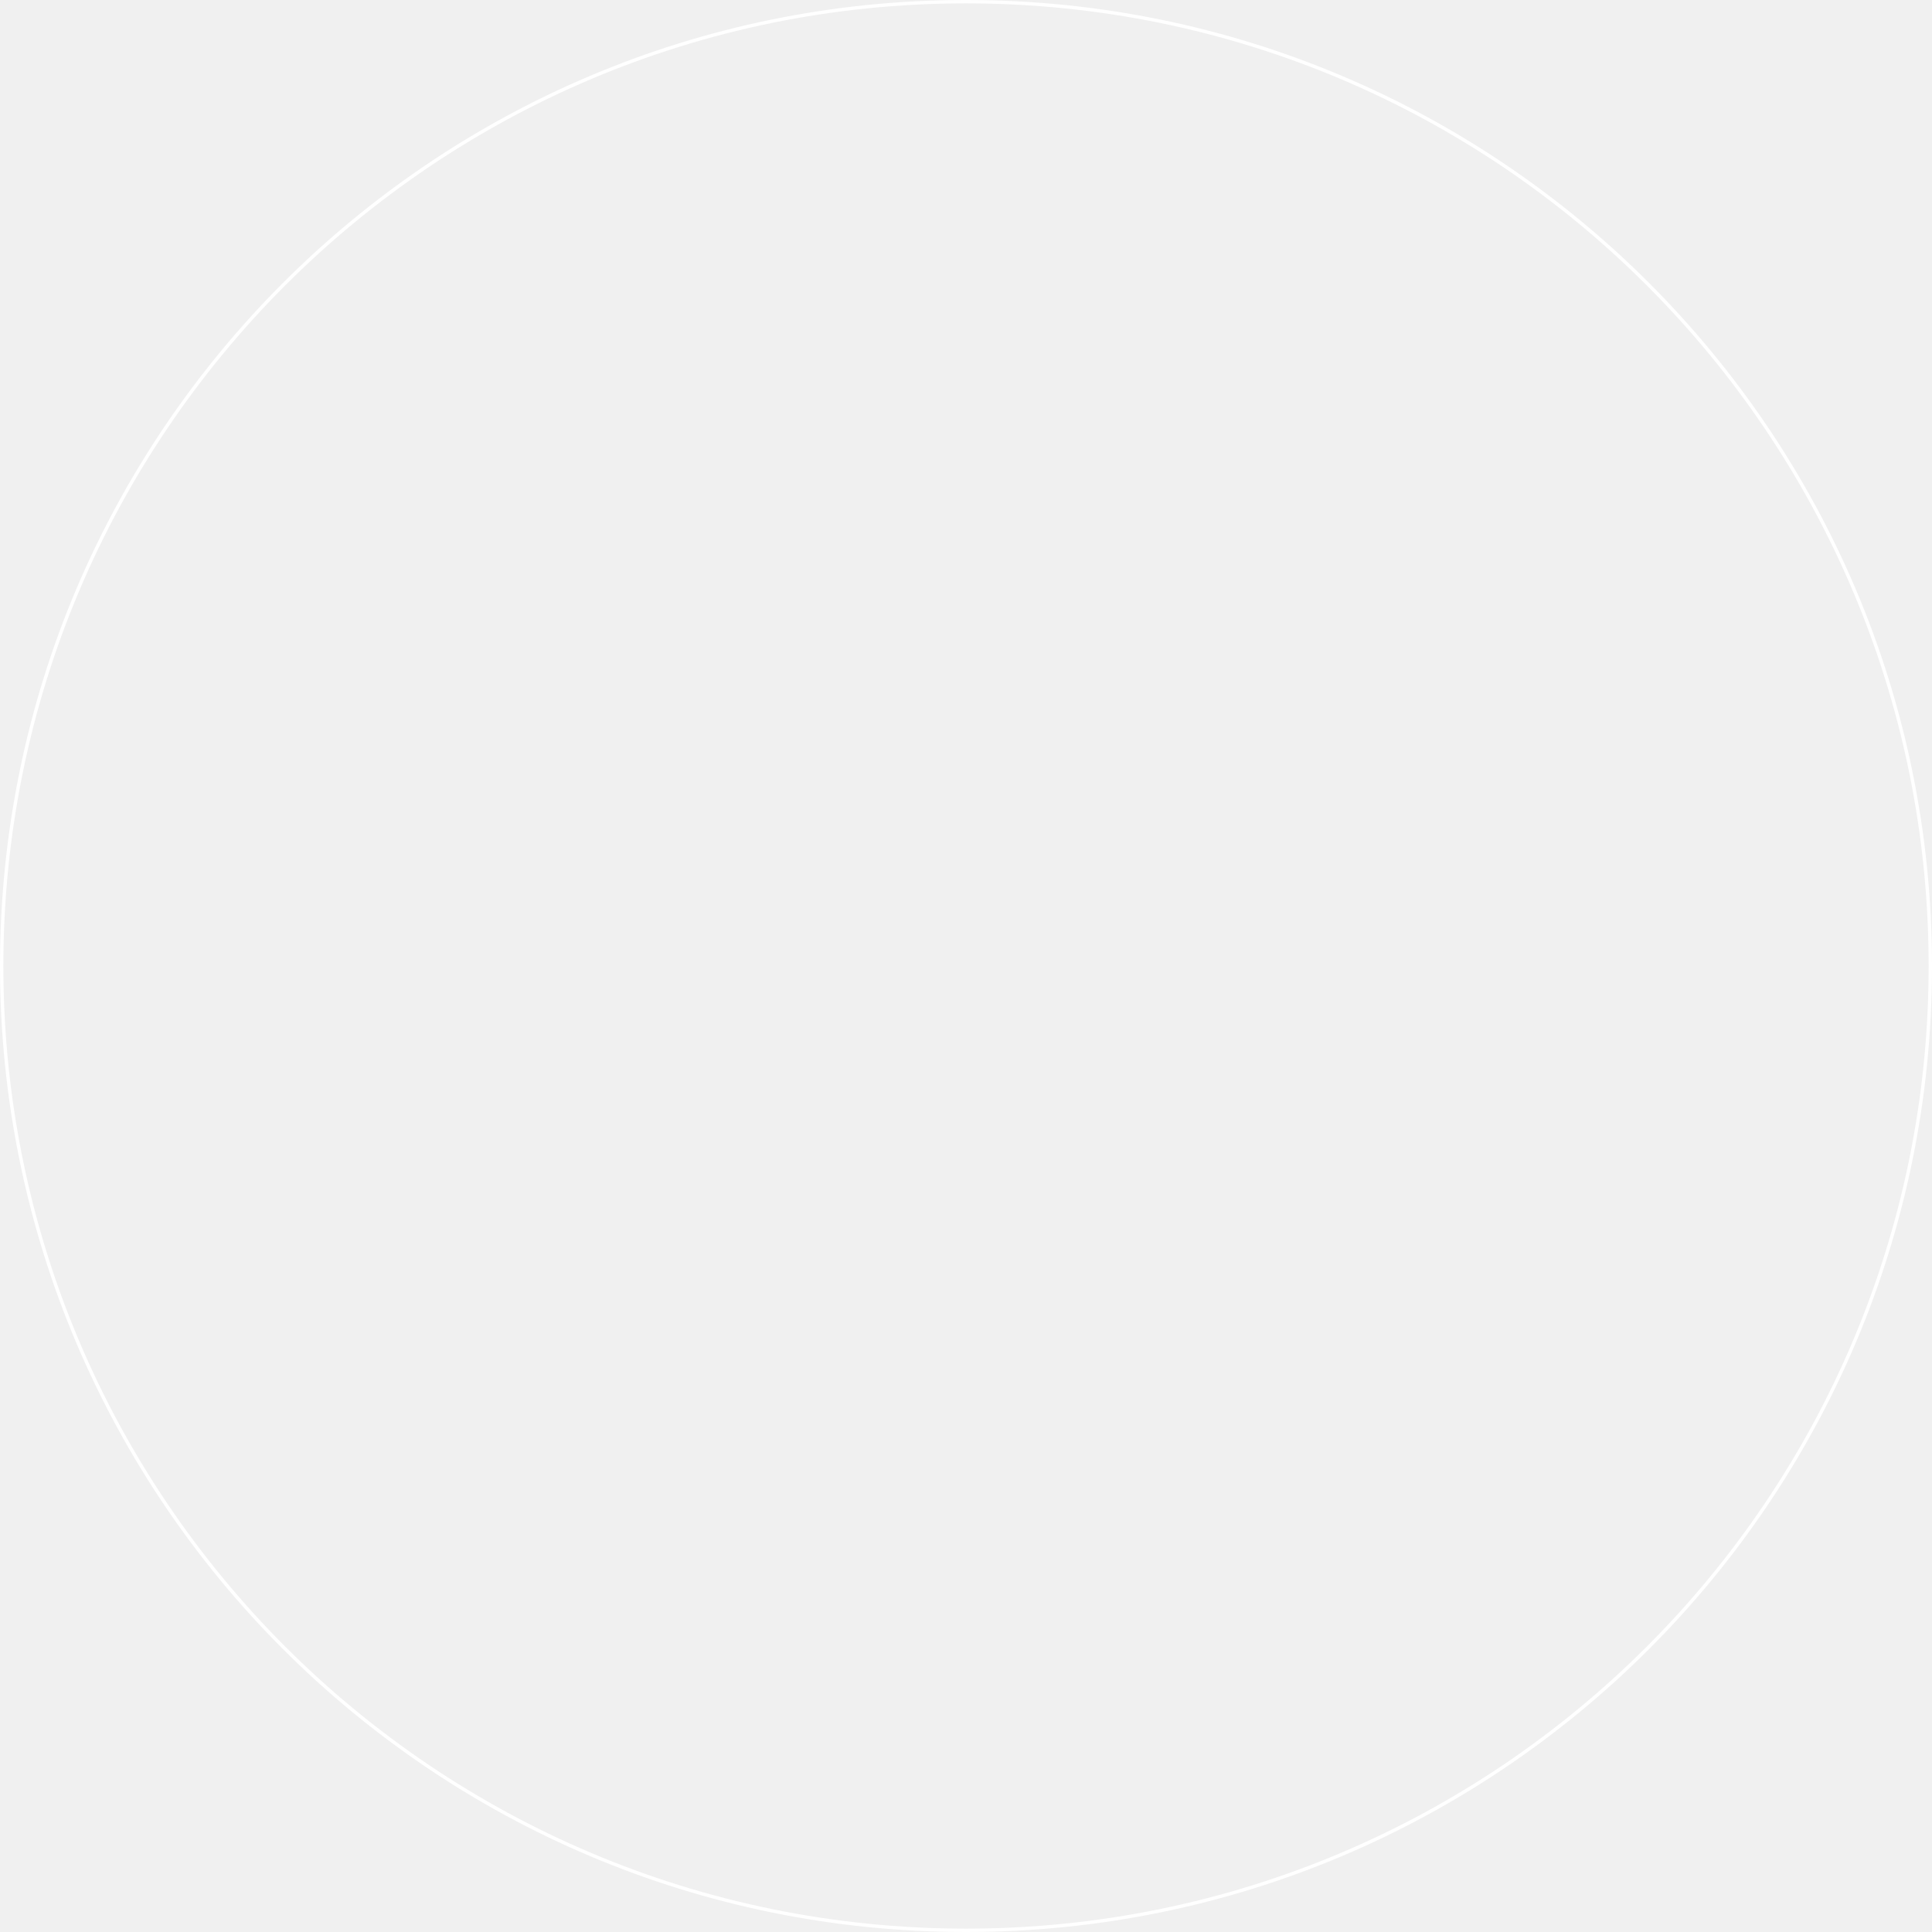
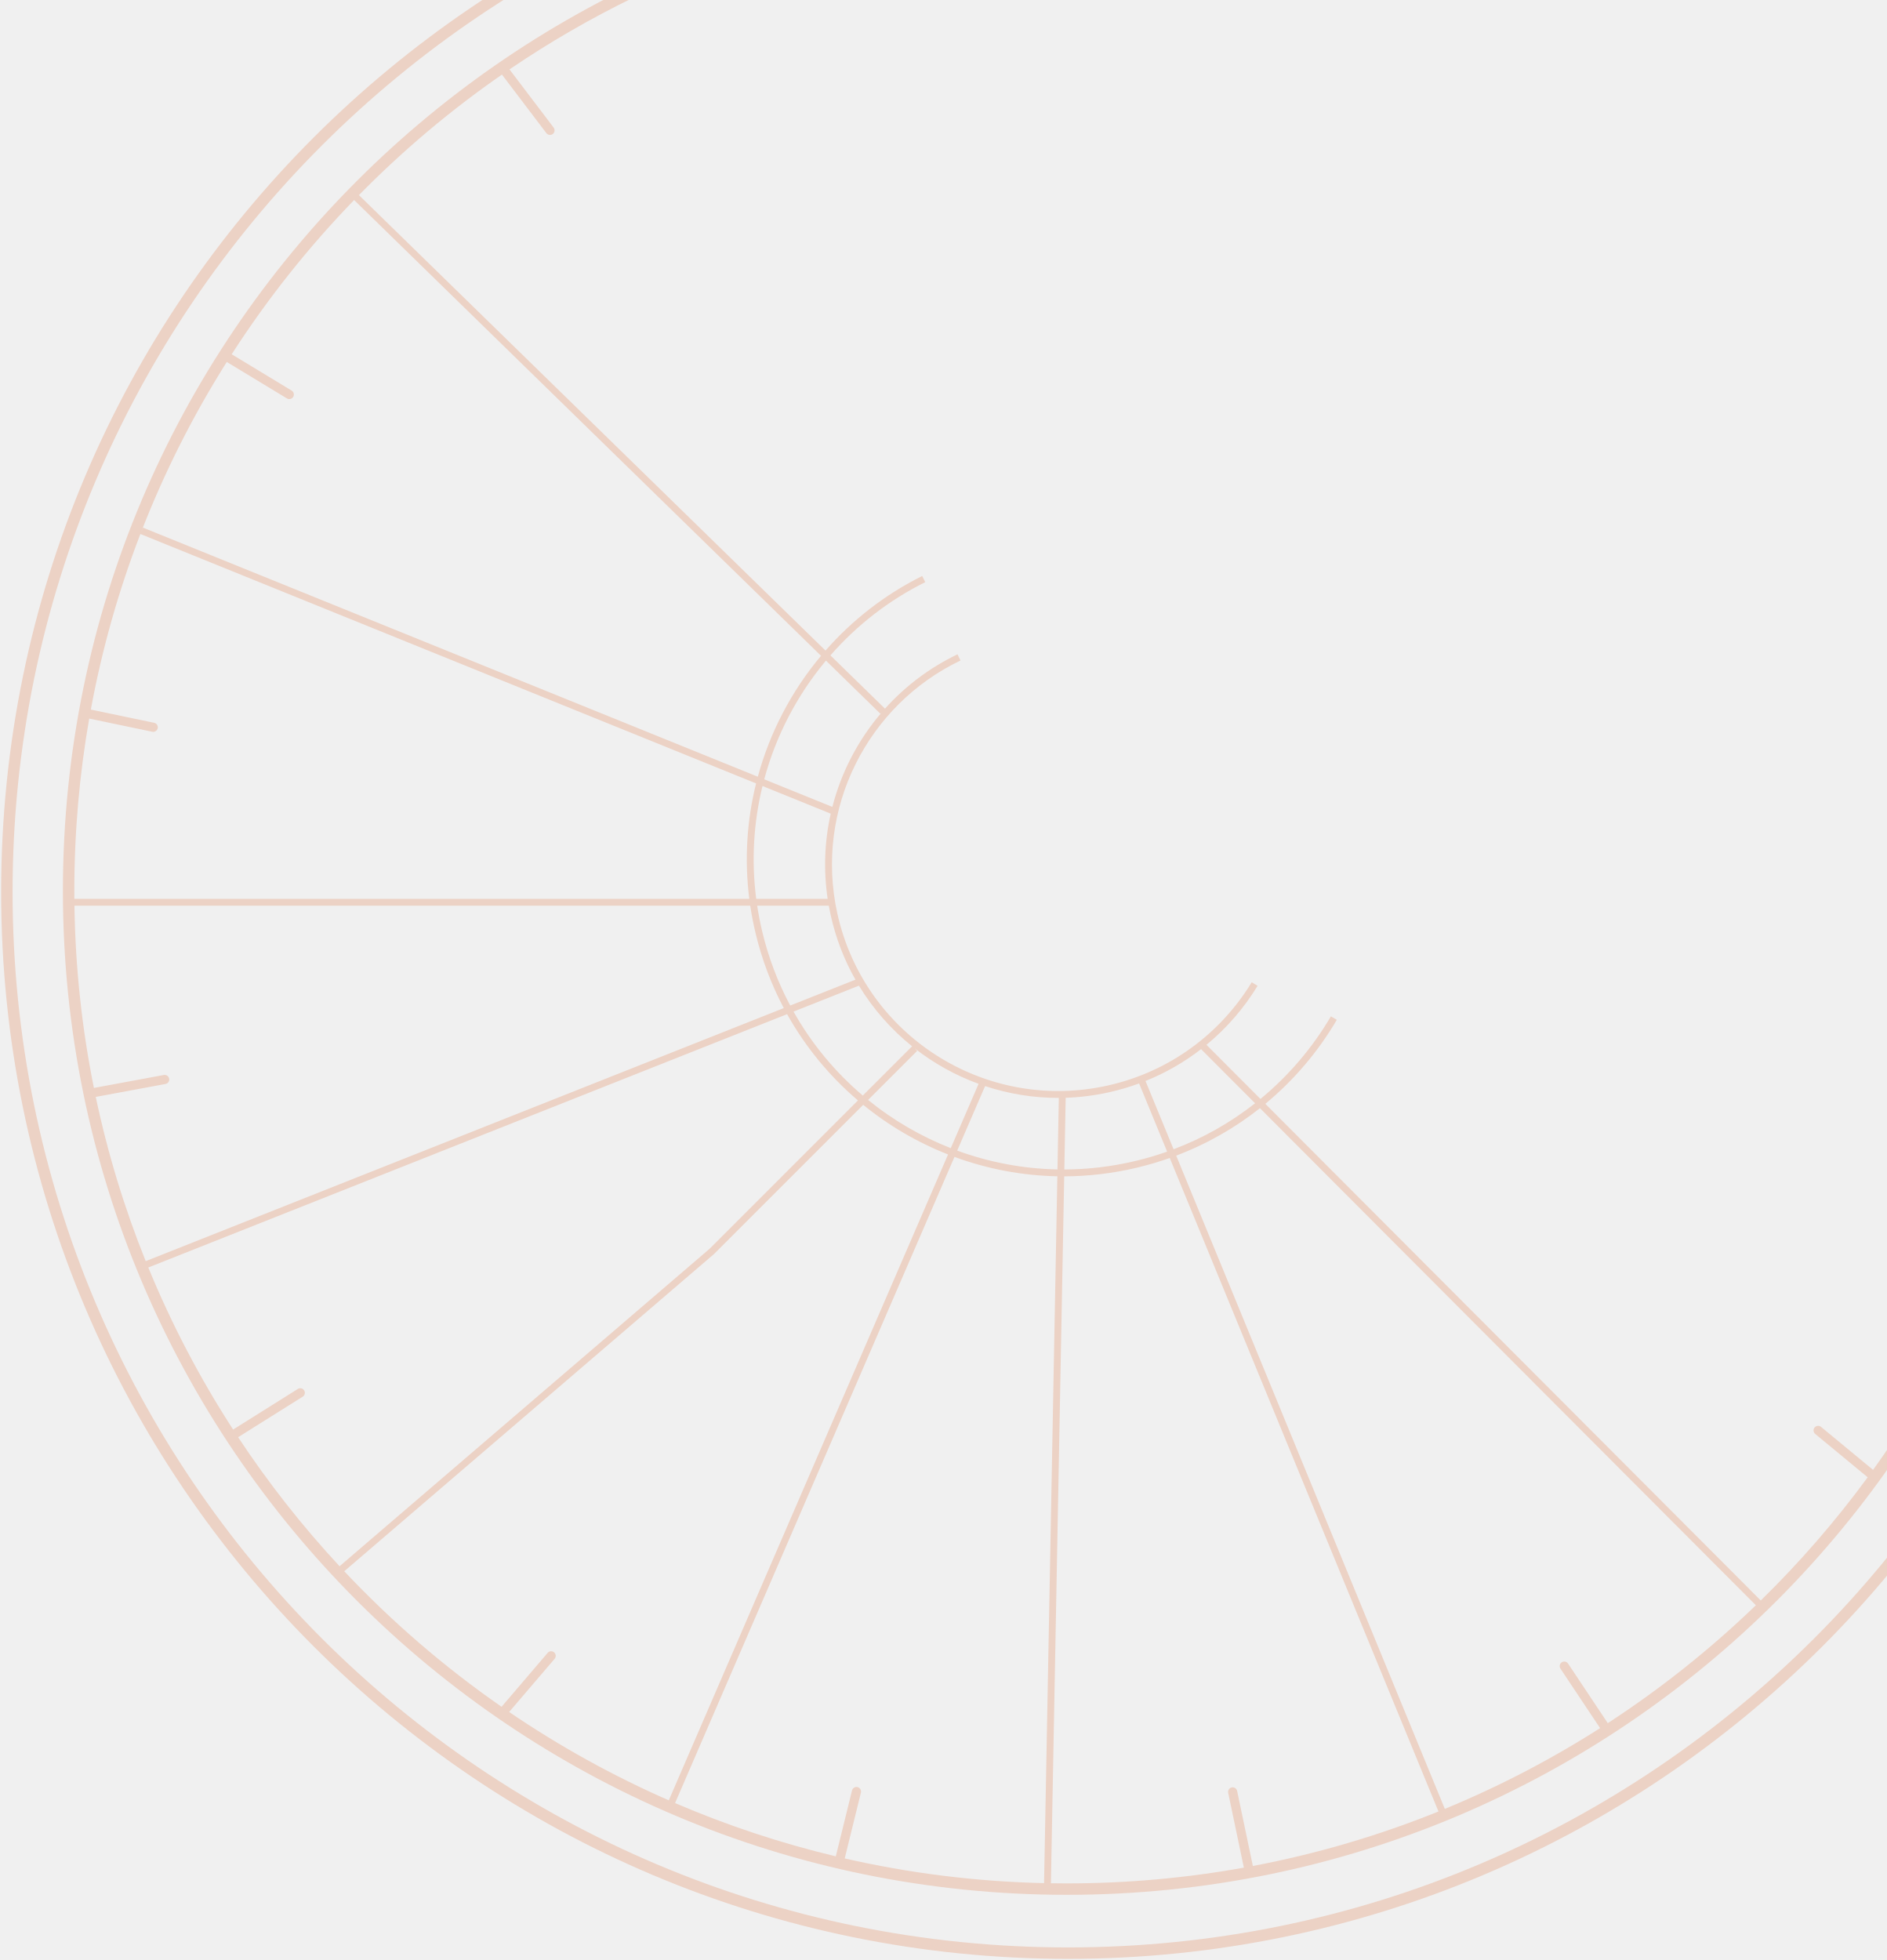
- <svg xmlns="http://www.w3.org/2000/svg" width="574" height="574" viewBox="0 0 574 574" fill="none">
-   <circle cx="287" cy="287" r="286.5" stroke="white" />
+ <svg xmlns="http://www.w3.org/2000/svg" width="825" height="857" viewBox="0 0 825 857" fill="none">
+   <path d="M931 390C931 646.26 723.26 854 467 854C210.74 854 3 646.26 3 390C3 133.74 210.74 -74 467 -74" stroke="#ECD2C5" stroke-width="5" />
+   <path fill-rule="evenodd" clip-rule="evenodd" d="M219.481 32.609C196.999 48.199 176.061 65.858 156.943 85.312L360.963 284.463C372.622 271.151 386.896 259.986 403.242 251.849L404.579 254.534C388.539 262.519 374.538 273.485 363.112 286.562L386.975 309.855C395.752 300.085 406.464 291.946 418.691 286.098L419.985 288.804C379.414 308.209 356.023 353.609 366.139 399.409C377.927 452.78 430.749 486.489 484.119 474.701C511.557 468.641 533.797 451.738 547.333 429.487L549.896 431.046C543.972 440.784 536.429 449.528 527.544 456.845L551.155 480.512C563.526 470.326 573.93 458.063 581.956 444.389L584.543 445.908C576.389 459.8 565.831 472.27 553.283 482.645L769.927 699.803C786.931 683.173 802.574 665.157 816.673 645.938L793.726 626.982C792.875 626.278 792.755 625.018 793.458 624.166C794.162 623.315 795.422 623.195 796.274 623.898L819.029 642.695C870.301 571.433 900.5 483.993 900.5 389.5H905.5C905.5 631.953 708.953 828.5 466.5 828.5C224.047 828.5 27.5 631.953 27.5 389.5C27.5 147.047 224.047 -49.5 466.5 -49.5V-44.5C376.155 -44.5 292.257 -16.894 222.782 30.342L242.093 55.791C242.761 56.671 242.589 57.926 241.709 58.593C240.829 59.261 239.574 59.089 238.907 58.209L219.481 32.609ZM101.311 154.896C116.916 130.656 134.868 108.069 154.847 87.459L359.006 286.746C346.131 302.105 336.654 320.156 331.368 339.614L62.512 230.703L61.42 233.398C71.594 207.014 84.272 181.875 99.161 158.27L125.463 174.211C126.408 174.783 127.638 174.481 128.21 173.537C128.783 172.592 128.481 171.362 127.537 170.79L101.311 154.896ZM61.387 233.484C51.911 258.074 44.609 283.743 39.718 310.257L67.409 316.042C68.49 316.268 69.184 317.328 68.958 318.409C68.732 319.49 67.672 320.184 66.591 319.958L39.01 314.195C34.731 338.654 32.5 363.816 32.5 389.5C32.5 390.669 32.505 391.837 32.514 393.004L327.64 393.004C325.461 375.751 326.597 358.691 330.607 342.543L61.387 233.484ZM333.416 343.681C329.549 359.473 328.488 376.147 330.665 393.004H361.906C360.011 380.293 360.57 367.708 363.253 355.768L333.416 343.681ZM363.963 352.818C367.9 337.46 375.371 323.261 385.651 311.357L384.952 312.073L361.159 288.848C348.559 303.929 339.302 321.652 334.169 340.749L363.963 352.818ZM767.775 701.894L550.937 484.542C540.063 493.139 527.77 500.193 514.312 505.291L631.768 790.924C655.534 781.129 678.24 769.284 699.665 755.611L682.336 729.609C681.723 728.69 681.972 727.448 682.891 726.836C683.81 726.223 685.052 726.472 685.664 727.391L703.027 753.443C726.241 738.326 747.919 721.047 767.775 701.894ZM628.991 792.058L511.493 506.324C506.821 507.979 502.014 509.4 497.083 510.571C486.451 513.095 475.815 514.32 465.34 514.349L459.529 823.445C461.849 823.482 464.172 823.5 466.5 823.5C492.917 823.5 518.783 821.14 543.898 816.619L537.043 783.911C536.816 782.829 537.509 781.769 538.59 781.543C539.671 781.316 540.731 782.009 540.957 783.09L547.832 815.892C575.938 810.563 603.085 802.524 628.991 792.058ZM548.804 482.403C538.213 490.733 526.254 497.569 513.17 502.515L500.891 472.655C509.739 469.102 517.885 464.385 525.186 458.729L548.804 482.403ZM510.35 503.546L498.091 473.732C493.8 475.31 489.354 476.617 484.766 477.63C478.478 479.019 472.197 479.795 465.986 479.998L465.397 511.348C475.624 511.315 486.009 510.117 496.39 507.652C501.166 506.518 505.823 505.144 510.35 503.546ZM41.06 475.7C35.859 449.89 32.948 423.251 32.548 396.004L328.052 396.004C328.636 399.935 329.393 403.873 330.328 407.811C333.116 419.554 337.323 430.59 342.724 440.78L63.715 551.428C54.45 528.403 47.102 504.401 41.869 479.618L72.365 473.966C73.451 473.765 74.168 472.722 73.966 471.636C73.765 470.549 72.722 469.832 71.635 470.034L41.06 475.7ZM64.845 554.207L344.169 443.434C352.27 457.937 362.821 470.65 375.145 481.155L310.278 546.021L148.477 684.828C132.2 667.309 117.354 648.443 104.123 628.416L132.364 610.694C133.299 610.107 133.582 608.873 132.995 607.937C132.408 607.001 131.173 606.719 130.238 607.306L101.933 625.068C87.497 602.772 75.051 579.068 64.845 554.207ZM346.983 442.318C354.923 456.433 365.238 468.804 377.273 479.026L386.694 469.606L396.251 460.049L398.818 457.482C389.688 450.139 381.786 441.204 375.581 430.977L346.983 442.318ZM345.531 439.667L374.046 428.358C369.16 419.732 365.46 410.242 363.21 400.056C362.912 398.705 362.642 397.354 362.399 396.004H331.086C331.648 399.705 332.367 403.412 333.247 407.118C336.001 418.72 340.172 429.616 345.531 439.667ZM399.99 458.411L401.061 459.481L398.372 462.17L388.815 471.727L379.591 480.951C390.471 489.786 402.675 496.905 415.742 502.027L427.906 473.896C417.835 470.221 408.41 464.983 399.99 458.411ZM430.747 474.886L418.55 503.092C432.424 508.179 447.218 511.033 462.396 511.324L462.984 480.051C451.86 480.085 440.993 478.286 430.747 474.886ZM462.34 514.324C446.765 514.026 431.587 511.088 417.357 505.85L295.187 788.379C317.695 798.058 341.186 805.889 365.469 811.679L372.558 782.867C372.822 781.794 373.905 781.138 374.978 781.402C376.05 781.666 376.706 782.75 376.442 783.822L369.365 812.588C397.478 819.016 426.631 822.714 456.53 823.388L462.34 514.324ZM292.435 787.184L414.551 504.783C401.135 499.513 388.612 492.182 377.458 483.084L312.359 548.183L312.319 548.223L312.275 548.261L150.528 687.021C171.302 709.075 194.359 728.954 219.322 746.281L239.48 722.7C240.197 721.861 241.46 721.762 242.3 722.48C243.139 723.197 243.238 724.46 242.52 725.299L222.636 748.559C244.55 763.471 267.899 776.43 292.435 787.184Z" fill="#ECD2C5" />
</svg>
